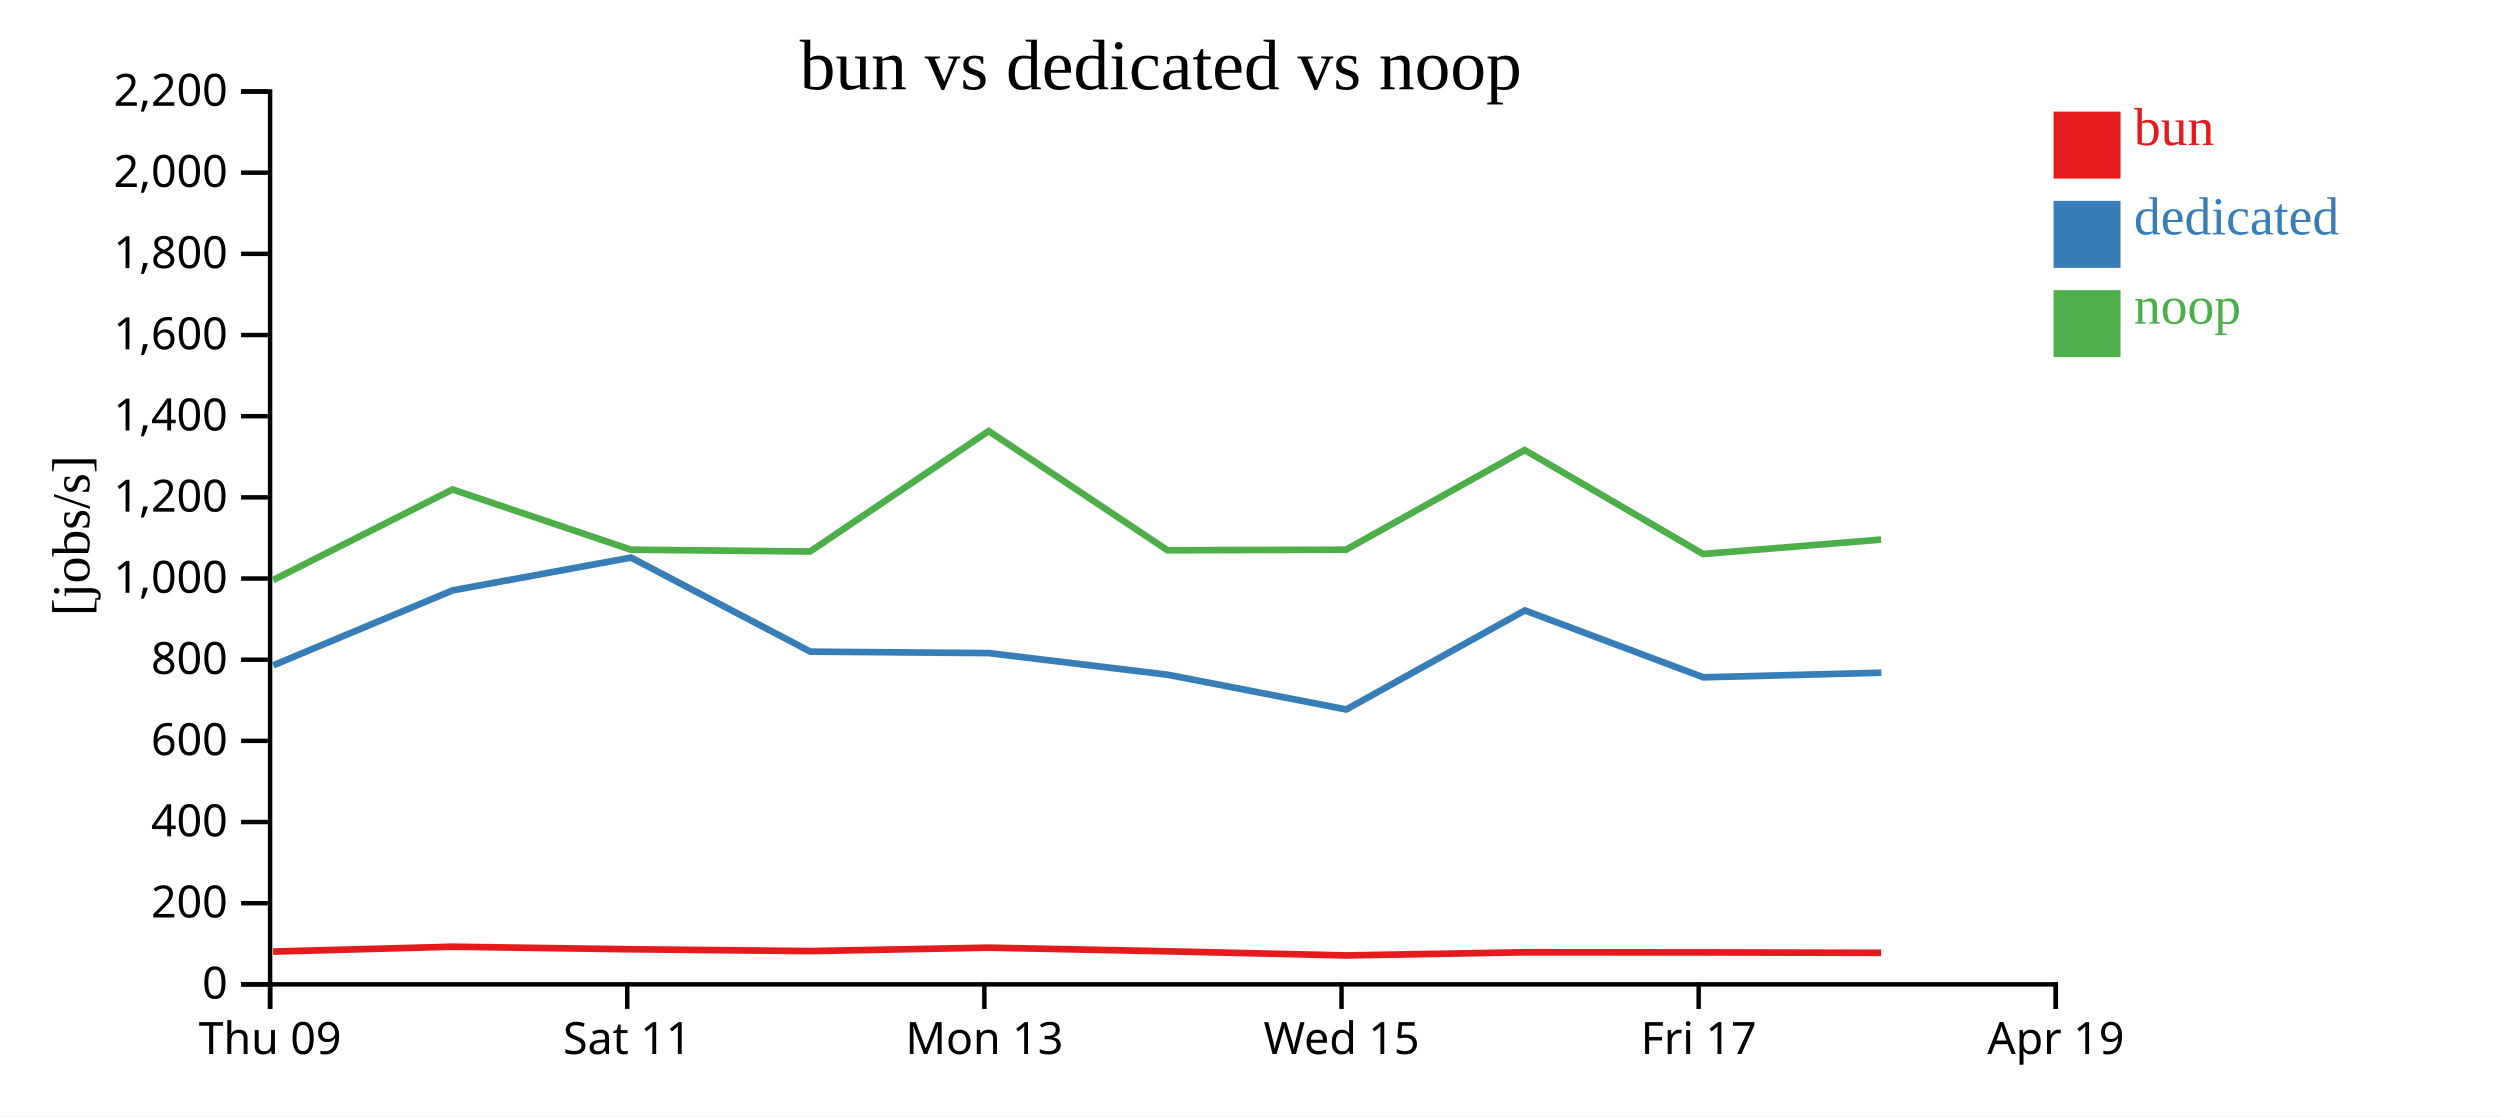
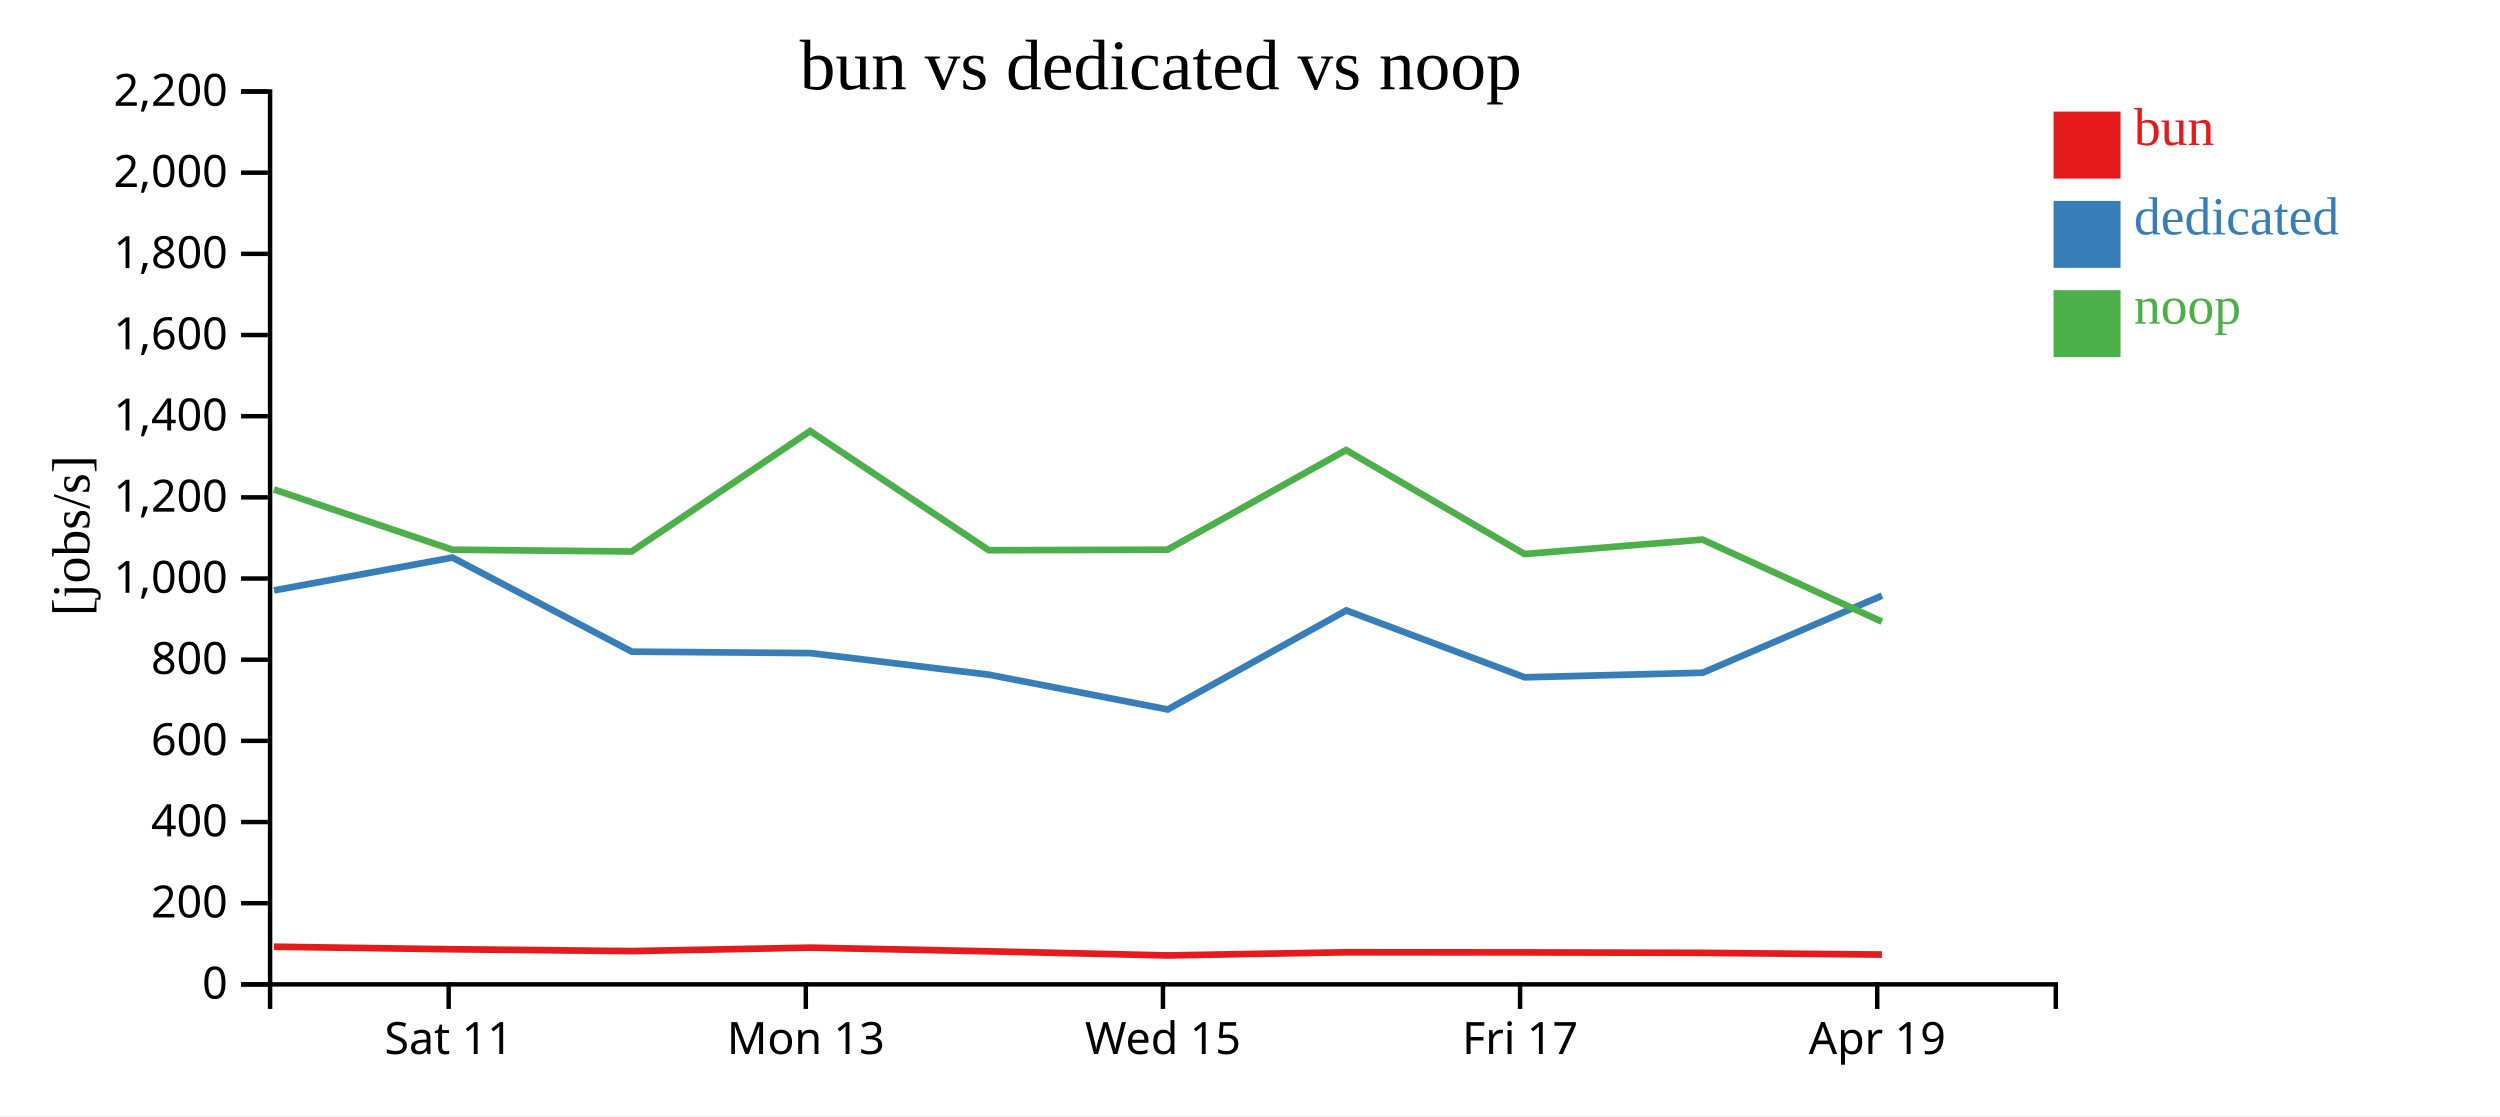
<svg xmlns="http://www.w3.org/2000/svg" width="560" height="250">
  <rect width="100%" height="100%" fill="white" />
  <g transform="translate(60,20)">
    <g transform="translate(0,200)" fill="none" font-size="10" font-family="sans-serif" text-anchor="middle">
      <path class="domain" stroke="currentColor" d="M0.5,6V0.5H400.5V6" />
-       <g class="tick" opacity="1" transform="translate(0.5,0)">
-         <line stroke="currentColor" y2="6" />
-         <text fill="currentColor" y="9" dy="0.71em">Thu 09</text>
-       </g>
-       <g class="tick" opacity="1" transform="translate(80.5,0)">
+       <g class="tick" opacity="1" transform="translate(40.5,0)">
        <line stroke="currentColor" y2="6" />
        <text fill="currentColor" y="9" dy="0.71em">Sat 11</text>
      </g>
-       <g class="tick" opacity="1" transform="translate(160.5,0)">
+       <g class="tick" opacity="1" transform="translate(120.5,0)">
        <line stroke="currentColor" y2="6" />
        <text fill="currentColor" y="9" dy="0.71em">Mon 13</text>
      </g>
-       <g class="tick" opacity="1" transform="translate(240.5,0)">
+       <g class="tick" opacity="1" transform="translate(200.5,0)">
        <line stroke="currentColor" y2="6" />
        <text fill="currentColor" y="9" dy="0.71em">Wed 15</text>
      </g>
-       <g class="tick" opacity="1" transform="translate(320.5,0)">
+       <g class="tick" opacity="1" transform="translate(280.5,0)">
        <line stroke="currentColor" y2="6" />
        <text fill="currentColor" y="9" dy="0.71em">Fri 17</text>
      </g>
-       <g class="tick" opacity="1" transform="translate(400.5,0)">
+       <g class="tick" opacity="1" transform="translate(360.5,0)">
        <line stroke="currentColor" y2="6" />
        <text fill="currentColor" y="9" dy="0.71em">Apr 19</text>
      </g>
    </g>
    <g fill="none" font-size="10" font-family="sans-serif" text-anchor="end">
      <path class="domain" stroke="currentColor" d="M-6,200.5H0.5V0.5H-6" />
      <g class="tick" opacity="1" transform="translate(0,200.5)">
        <line stroke="currentColor" x2="-6" />
        <text fill="currentColor" x="-9" dy="0.32em">0</text>
      </g>
      <g class="tick" opacity="1" transform="translate(0,182.3182)">
        <line stroke="currentColor" x2="-6" />
        <text fill="currentColor" x="-9" dy="0.32em">200</text>
      </g>
      <g class="tick" opacity="1" transform="translate(0,164.1364)">
        <line stroke="currentColor" x2="-6" />
        <text fill="currentColor" x="-9" dy="0.32em">400</text>
      </g>
      <g class="tick" opacity="1" transform="translate(0,145.9545)">
        <line stroke="currentColor" x2="-6" />
        <text fill="currentColor" x="-9" dy="0.32em">600</text>
      </g>
      <g class="tick" opacity="1" transform="translate(0,127.7727)">
        <line stroke="currentColor" x2="-6" />
        <text fill="currentColor" x="-9" dy="0.32em">800</text>
      </g>
      <g class="tick" opacity="1" transform="translate(0,109.5909)">
        <line stroke="currentColor" x2="-6" />
        <text fill="currentColor" x="-9" dy="0.32em">1,000</text>
      </g>
      <g class="tick" opacity="1" transform="translate(0,91.40909)">
        <line stroke="currentColor" x2="-6" />
        <text fill="currentColor" x="-9" dy="0.32em">1,200</text>
      </g>
      <g class="tick" opacity="1" transform="translate(0,73.22727)">
        <line stroke="currentColor" x2="-6" />
        <text fill="currentColor" x="-9" dy="0.32em">1,400</text>
      </g>
      <g class="tick" opacity="1" transform="translate(0,55.04545)">
        <line stroke="currentColor" x2="-6" />
        <text fill="currentColor" x="-9" dy="0.32em">1,600</text>
      </g>
      <g class="tick" opacity="1" transform="translate(0,36.86364)">
        <line stroke="currentColor" x2="-6" />
        <text fill="currentColor" x="-9" dy="0.32em">1,800</text>
      </g>
      <g class="tick" opacity="1" transform="translate(0,18.68182)">
        <line stroke="currentColor" x2="-6" />
        <text fill="currentColor" x="-9" dy="0.32em">2,000</text>
      </g>
      <g class="tick" opacity="1" transform="translate(0,0.5)">
        <line stroke="currentColor" x2="-6" />
        <text fill="currentColor" x="-9" dy="0.32em">2,200</text>
      </g>
    </g>
    <text text-anchor="middle" style="font-size: 12px" transform="rotate(-90)" y="-40" x="-100">[jobs/s]</text>
    <text text-anchor="middle" style="font-size: 16px" y="0" x="200">bun vs dedicated vs noop</text>
-     <path class="line" fill="none" stroke="#e41a1c" stroke-width="1.5" d="M1.181,193.155L41.372,192.064L81.323,192.638L121.482,193.044L161.481,192.274L201.516,193.093L241.51,194.018L281.536,193.314L321.497,193.341L361.373,193.438" />
-     <path class="line" fill="none" stroke="#377eb8" stroke-width="1.5" d="M1.213,129.028L41.383,112.244L81.34,104.898L121.532,125.974L161.533,126.295L201.557,131.14L241.562,138.921L281.574,116.737L321.535,131.721L361.424,130.69" />
-     <path class="line" fill="none" stroke="#4daf4a" stroke-width="1.5" d="M1.168,109.938L41.359,89.642L81.31,103.132L121.469,103.532L161.469,76.555L201.503,103.254L241.495,103.134L281.522,80.81L321.484,104.099L361.36,100.867" />
+     <path class="line" fill="none" stroke="#e41a1c" stroke-width="1.5" d="M1.372,192.064L41.323,192.638L81.482,193.044L121.481,192.274L161.516,193.093L201.51,194.018L241.536,193.314L281.497,193.341L321.373,193.438L361.555,193.827" />
+     <path class="line" fill="none" stroke="#377eb8" stroke-width="1.5" d="M1.383,112.244L41.34,104.898L81.532,125.974L121.533,126.295L161.557,131.14L201.562,138.921L241.574,116.737L281.535,131.721L321.424,130.69L361.572,113.416" />
+     <path class="line" fill="none" stroke="#4daf4a" stroke-width="1.5" d="M1.359,89.642L41.31,103.132L81.469,103.532L121.469,76.555L161.503,103.254L201.495,103.134L241.522,80.81L281.484,104.099L321.36,100.867L361.541,119.251" />
    <rect class="dot" x="400" y="5" width="15" height="15" style="fill: #e41a1c;" />
    <rect class="dot" x="400" y="25" width="15" height="15" style="fill: #377eb8;" />
    <rect class="dot" x="400" y="45" width="15" height="15" style="fill: #4daf4a;" />
    <text class="label" x="418" y="12.5" style="fill: #e41a1c; alignment-baseline: middle;" text-anchor="left">bun</text>
    <text class="label" x="418" y="32.5" style="fill: #377eb8; alignment-baseline: middle;" text-anchor="left">dedicated</text>
    <text class="label" x="418" y="52.5" style="fill: #4daf4a; alignment-baseline: middle;" text-anchor="left">noop</text>
  </g>
</svg>
